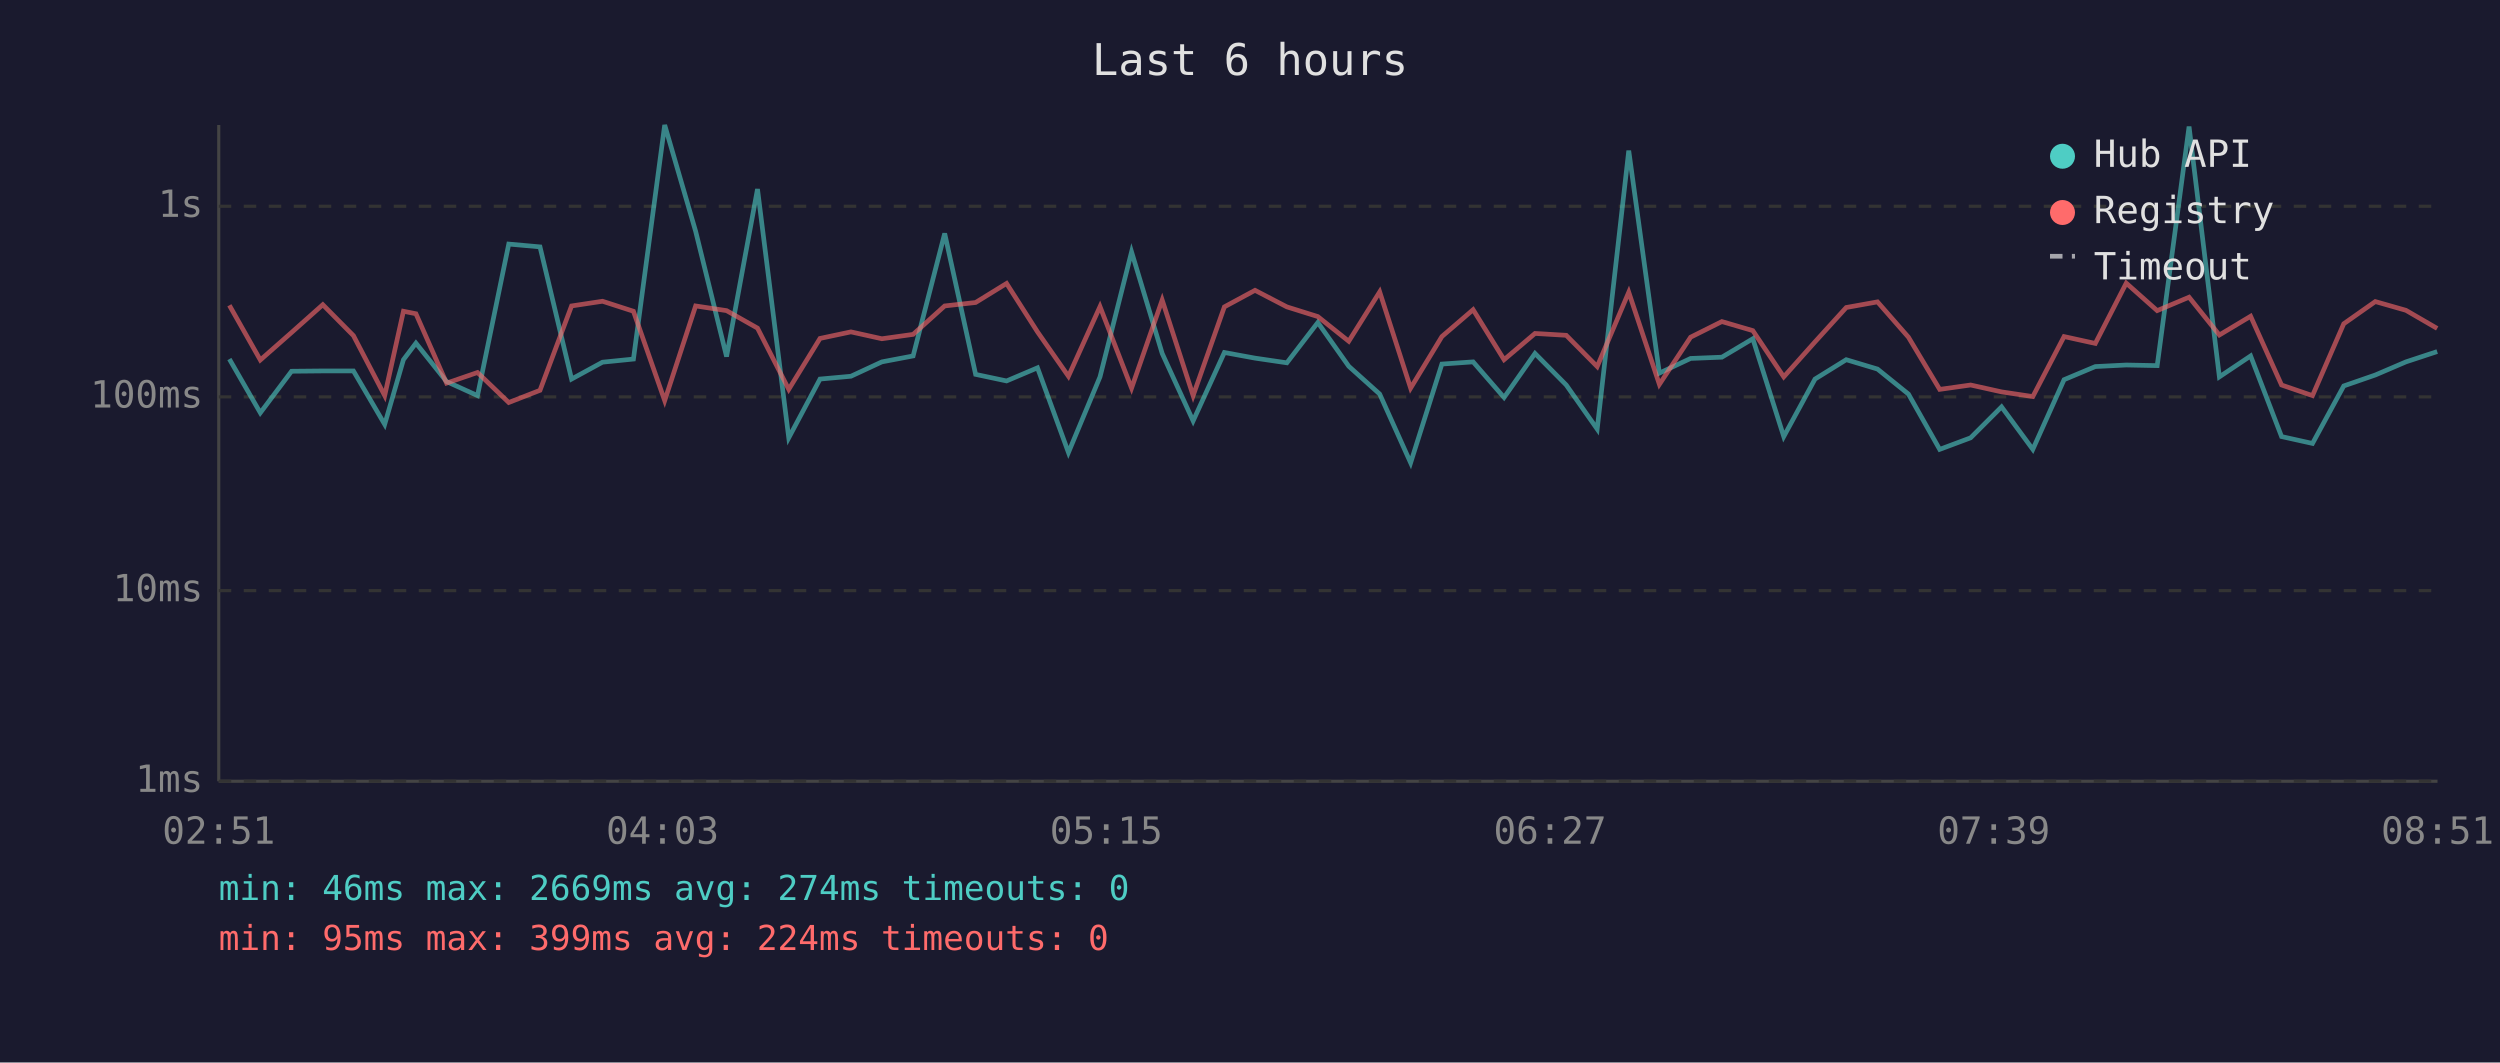
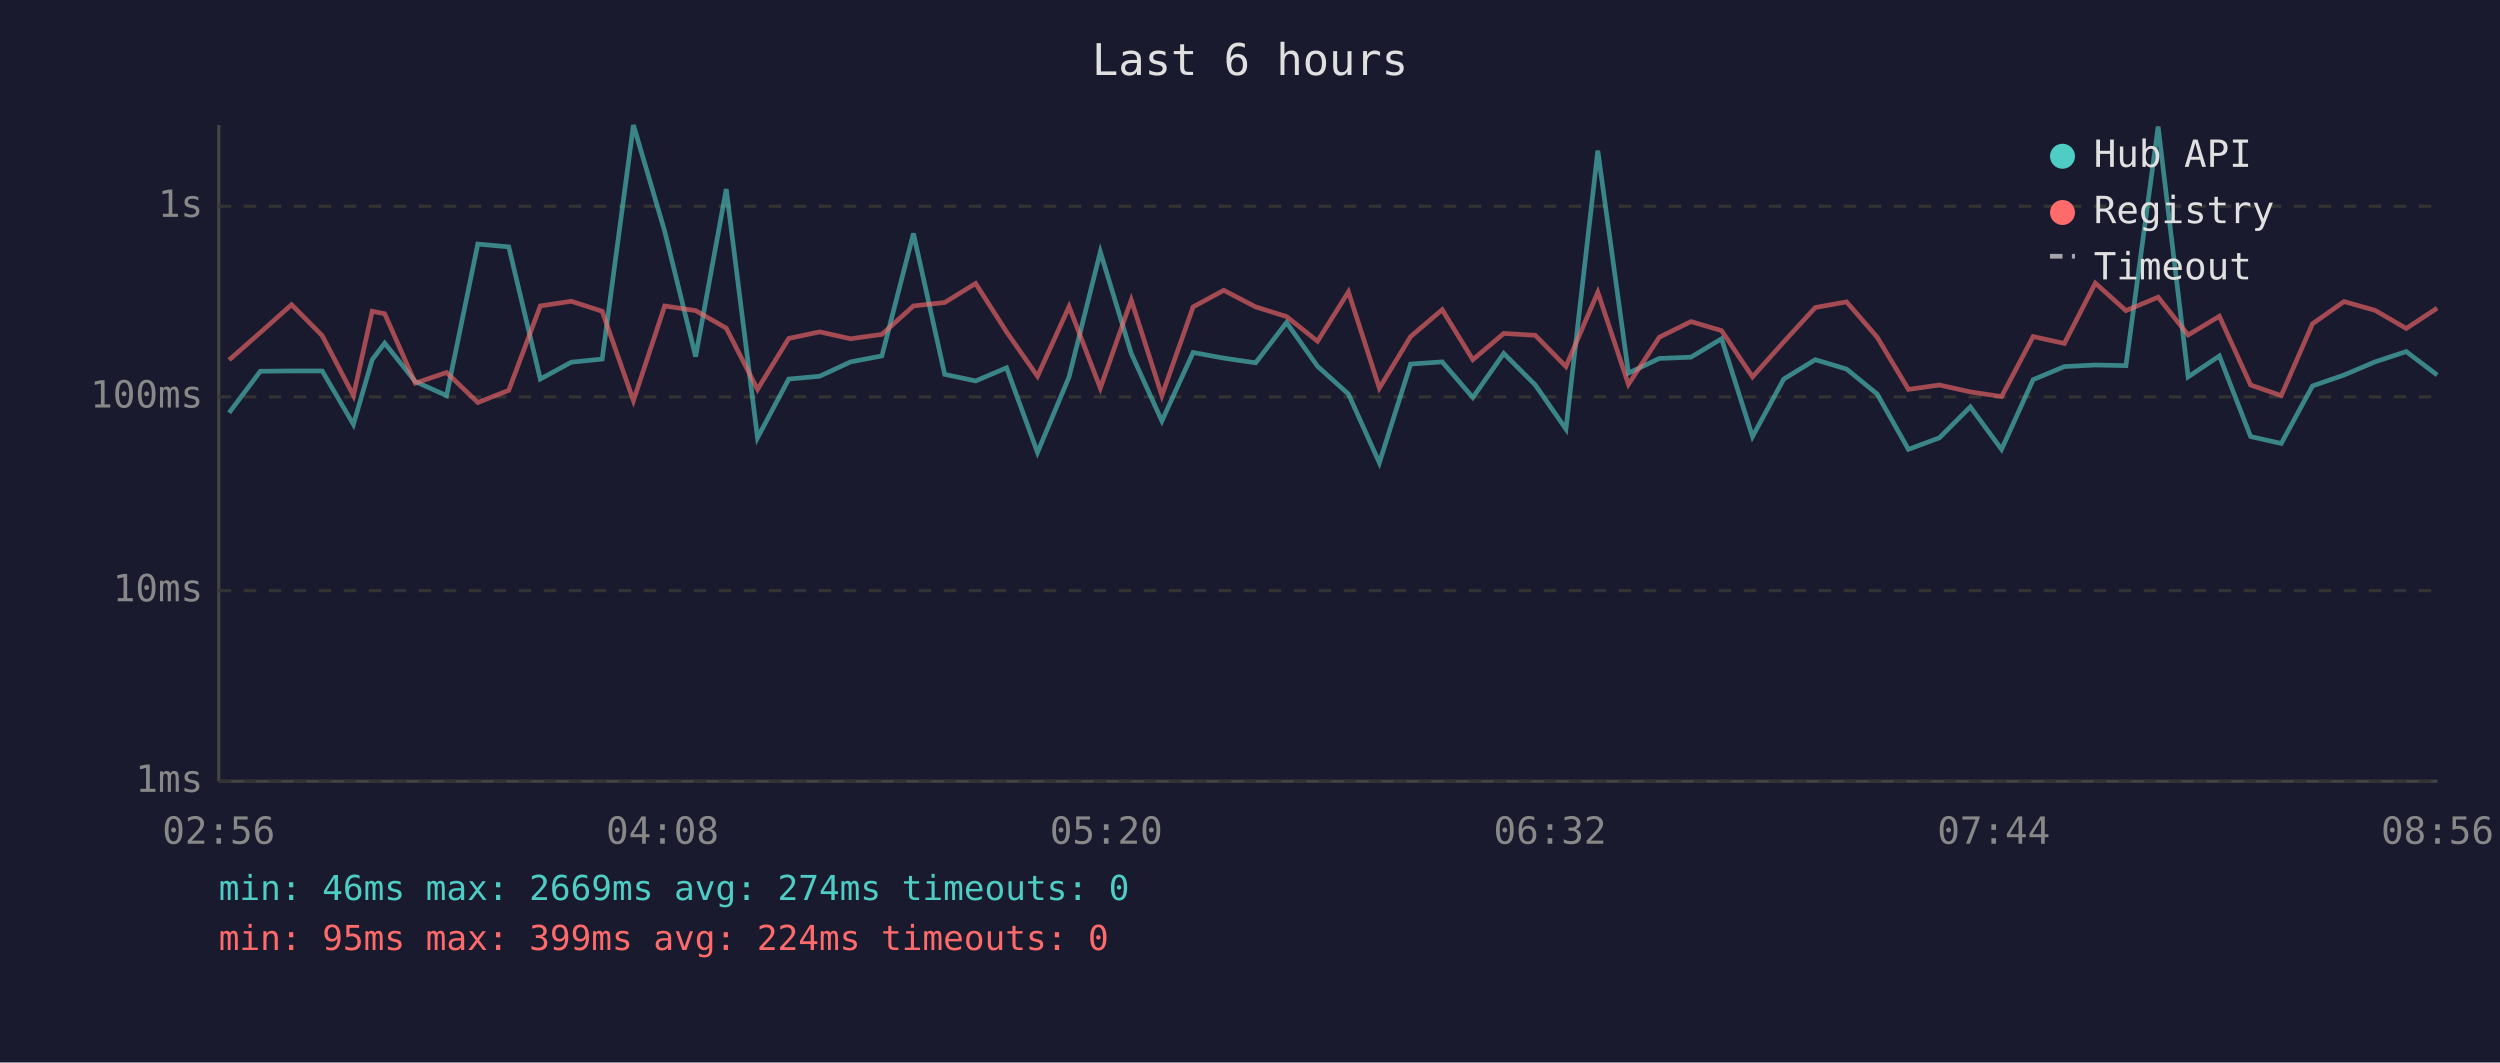
<svg xmlns="http://www.w3.org/2000/svg" viewBox="0 0 800 340" font-family="monospace" font-size="12">
  <rect width="800" height="340" fill="#1a1a2e" />
  <text x="400" y="24" fill="#e0e0e0" font-size="14" text-anchor="middle">Last 6 hours</text>
  <line x1="70" y1="40" x2="70" y2="250" stroke="#444" stroke-width="1" />
  <line x1="70" y1="250" x2="780" y2="250" stroke="#444" stroke-width="1" />
  <line x1="70" y1="250" x2="780" y2="250" stroke="#333" stroke-width="1" stroke-dasharray="4" />
  <text x="65" y="250" fill="#888" text-anchor="end" dominant-baseline="middle">1ms</text>
  <line x1="70" y1="189" x2="780" y2="189" stroke="#333" stroke-width="1" stroke-dasharray="4" />
  <text x="65" y="189" fill="#888" text-anchor="end" dominant-baseline="middle">10ms</text>
  <line x1="70" y1="127" x2="780" y2="127" stroke="#333" stroke-width="1" stroke-dasharray="4" />
  <text x="65" y="127" fill="#888" text-anchor="end" dominant-baseline="middle">100ms</text>
  <line x1="70" y1="66" x2="780" y2="66" stroke="#333" stroke-width="1" stroke-dasharray="4" />
  <text x="65" y="66" fill="#888" text-anchor="end" dominant-baseline="middle">1s</text>
-   <text x="70" y="270" fill="#888" text-anchor="middle">02:51</text>
-   <text x="212" y="270" fill="#888" text-anchor="middle">04:03</text>
-   <text x="354" y="270" fill="#888" text-anchor="middle">05:15</text>
-   <text x="496" y="270" fill="#888" text-anchor="middle">06:27</text>
-   <text x="638" y="270" fill="#888" text-anchor="middle">07:39</text>
-   <text x="780" y="270" fill="#888" text-anchor="middle">08:51</text>
-   <polyline points="73.4,114.9 83.3,132.1 93.3,118.8 103.3,118.7 113.1,118.7 123.1,135.8 129.1,115.1 133.1,109.8 142.9,122.1 152.8,126.6 162.8,78.1 172.8,79.0 182.9,121.3 192.8,115.9 202.7,114.9 212.7,40.0 222.6,74.0 232.5,114.1 242.4,60.5 252.4,140.1 262.4,121.3 272.3,120.4 282.2,115.8 292.2,113.9 302.3,74.7 312.2,119.8 322.1,121.9 332.0,117.7 341.9,144.8 352.0,120.6 362.1,80.6 371.9,113.1 381.8,134.7 391.8,112.8 401.6,114.6 411.8,116.1 421.7,103.2 431.6,117.2 441.5,126.1 451.4,148.1 461.4,116.5 471.4,115.8 481.3,127.2 491.2,113.1 501.2,123.2 511.1,137.3 521.2,48.2 531.0,119.4 541.0,114.7 551.0,114.3 560.9,108.4 570.8,139.7 580.8,121.3 590.8,115.1 600.8,118.1 610.7,126.1 620.7,143.8 630.6,140.1 640.5,130.2 650.5,143.8 660.5,121.5 670.5,117.3 680.4,116.8 690.3,117.0 700.5,40.5 710.2,120.6 720.2,113.9 730.1,139.7 740.0,141.9 750.0,123.5 760.1,120.0 769.9,115.8 779.9,112.5" fill="none" stroke="#4ecdc4" stroke-width="1.5" opacity="0.6" />
-   <polyline points="73.4,97.7 83.3,115.2 93.3,106.4 103.3,97.5 113.1,107.4 123.1,126.6 129.1,99.6 133.1,100.4 142.9,122.6 152.8,119.2 162.8,128.8 172.8,124.9 182.9,97.9 192.8,96.4 202.7,99.6 212.7,128.2 222.6,97.9 232.5,99.4 242.4,105.0 252.4,124.6 262.4,108.3 272.3,106.2 282.2,108.4 292.2,107.0 302.3,97.9 312.2,96.8 322.1,90.7 332.0,106.2 341.9,120.4 352.0,98.1 362.1,124.2 371.9,96.0 381.8,126.6 391.8,98.2 401.6,92.9 411.8,98.2 421.7,101.3 431.6,109.2 441.5,93.4 451.4,124.2 461.4,107.7 471.4,99.1 481.3,115.1 491.2,106.7 501.2,107.3 511.1,117.3 521.2,93.5 531.0,123.0 541.0,107.9 551.0,102.9 560.9,105.8 570.8,120.6 580.8,109.4 590.8,98.4 600.8,96.6 610.7,107.9 620.7,124.6 630.6,123.2 640.5,125.4 650.5,126.9 660.5,107.7 670.5,109.9 680.4,90.6 690.3,99.4 700.5,95.1 710.2,107.2 720.2,101.2 730.1,123.2 740.0,126.6 750.0,103.6 760.1,96.5 769.9,99.3 779.9,105.1" fill="none" stroke="#ff6b6b" stroke-width="1.5" opacity="0.6" />
+   <text x="70" y="270" fill="#888" text-anchor="middle">02:56</text>
+   <text x="212" y="270" fill="#888" text-anchor="middle">04:08</text>
+   <text x="354" y="270" fill="#888" text-anchor="middle">05:20</text>
+   <text x="496" y="270" fill="#888" text-anchor="middle">06:32</text>
+   <text x="638" y="270" fill="#888" text-anchor="middle">07:44</text>
+   <text x="780" y="270" fill="#888" text-anchor="middle">08:56</text>
+   <polyline points="73.3,132.1 83.3,118.8 93.3,118.7 103.1,118.7 113.1,135.8 119.1,115.1 123.1,109.8 132.9,122.1 142.9,126.6 152.9,78.1 162.8,79.0 172.9,121.3 182.8,115.9 192.7,114.9 202.7,40.0 212.7,74.0 222.6,114.1 232.4,60.5 242.4,140.1 252.4,121.3 262.3,120.4 272.2,115.8 282.2,113.9 292.3,74.7 302.3,119.8 312.2,121.9 322.1,117.7 332.0,144.8 342.1,120.6 352.1,80.6 362.0,113.1 371.8,134.7 381.8,112.8 391.6,114.6 401.8,116.1 411.7,103.2 421.6,117.2 431.5,126.1 441.4,148.1 451.4,116.5 461.5,115.8 471.3,127.2 481.2,113.1 491.3,123.2 501.1,137.3 511.3,48.2 521.1,119.4 531.0,114.7 541.1,114.3 550.9,108.4 560.8,139.7 570.8,121.3 580.9,115.1 590.9,118.1 600.7,126.1 610.7,143.8 620.6,140.1 630.5,130.2 640.5,143.8 650.6,121.5 660.6,117.3 670.5,116.8 680.3,117.0 690.6,40.5 700.2,120.6 710.2,113.9 720.2,139.7 730.0,141.9 740.0,123.5 750.1,120.0 760.0,115.8 770.0,112.5 779.9,120.0" fill="none" stroke="#4ecdc4" stroke-width="1.5" opacity="0.6" />
+   <polyline points="73.3,115.2 83.3,106.4 93.3,97.5 103.1,107.4 113.1,126.6 119.1,99.6 123.1,100.4 132.9,122.6 142.9,119.2 152.9,128.8 162.8,124.9 172.9,97.9 182.8,96.4 192.7,99.6 202.7,128.2 212.7,97.9 222.6,99.4 232.4,105.0 242.4,124.6 252.4,108.3 262.3,106.2 272.2,108.4 282.2,107.0 292.3,97.9 302.3,96.8 312.2,90.7 322.1,106.2 332.0,120.4 342.1,98.1 352.1,124.2 362.0,96.0 371.8,126.6 381.8,98.2 391.6,92.9 401.8,98.2 411.7,101.3 421.6,109.2 431.5,93.4 441.4,124.2 451.4,107.7 461.5,99.1 471.3,115.1 481.2,106.7 491.3,107.3 501.1,117.3 511.3,93.5 521.1,123.0 531.0,107.9 541.1,102.9 550.9,105.8 560.8,120.6 570.8,109.4 580.9,98.4 590.9,96.6 600.7,107.9 610.7,124.6 620.6,123.2 630.5,125.4 640.5,126.9 650.6,107.7 660.6,109.9 670.5,90.6 680.3,99.4 690.6,95.1 700.2,107.2 710.2,101.2 720.2,123.2 730.0,126.6 740.0,103.6 750.1,96.5 760.0,99.3 770.0,105.1 779.9,98.6" fill="none" stroke="#ff6b6b" stroke-width="1.5" opacity="0.6" />
  <circle cx="660" cy="50" r="4" fill="#4ecdc4" />
  <text x="670" y="50" fill="#e0e0e0" dominant-baseline="middle">Hub API</text>
  <circle cx="660" cy="68" r="4" fill="#ff6b6b" />
  <text x="670" y="68" fill="#e0e0e0" dominant-baseline="middle">Registry</text>
  <line x1="656" y1="82" x2="664" y2="82" stroke="#e0e0e0" stroke-width="1.5" stroke-dasharray="4,3" opacity="0.7" />
  <text x="670" y="86" fill="#e0e0e0" dominant-baseline="middle">Timeout</text>
  <text x="70" y="288" fill="#4ecdc4" font-size="11">min: 46ms  max: 2669ms  avg: 274ms  timeouts: 0</text>
  <text x="70" y="304" fill="#ff6b6b" font-size="11">min: 95ms  max: 399ms  avg: 224ms  timeouts: 0</text>
</svg>
